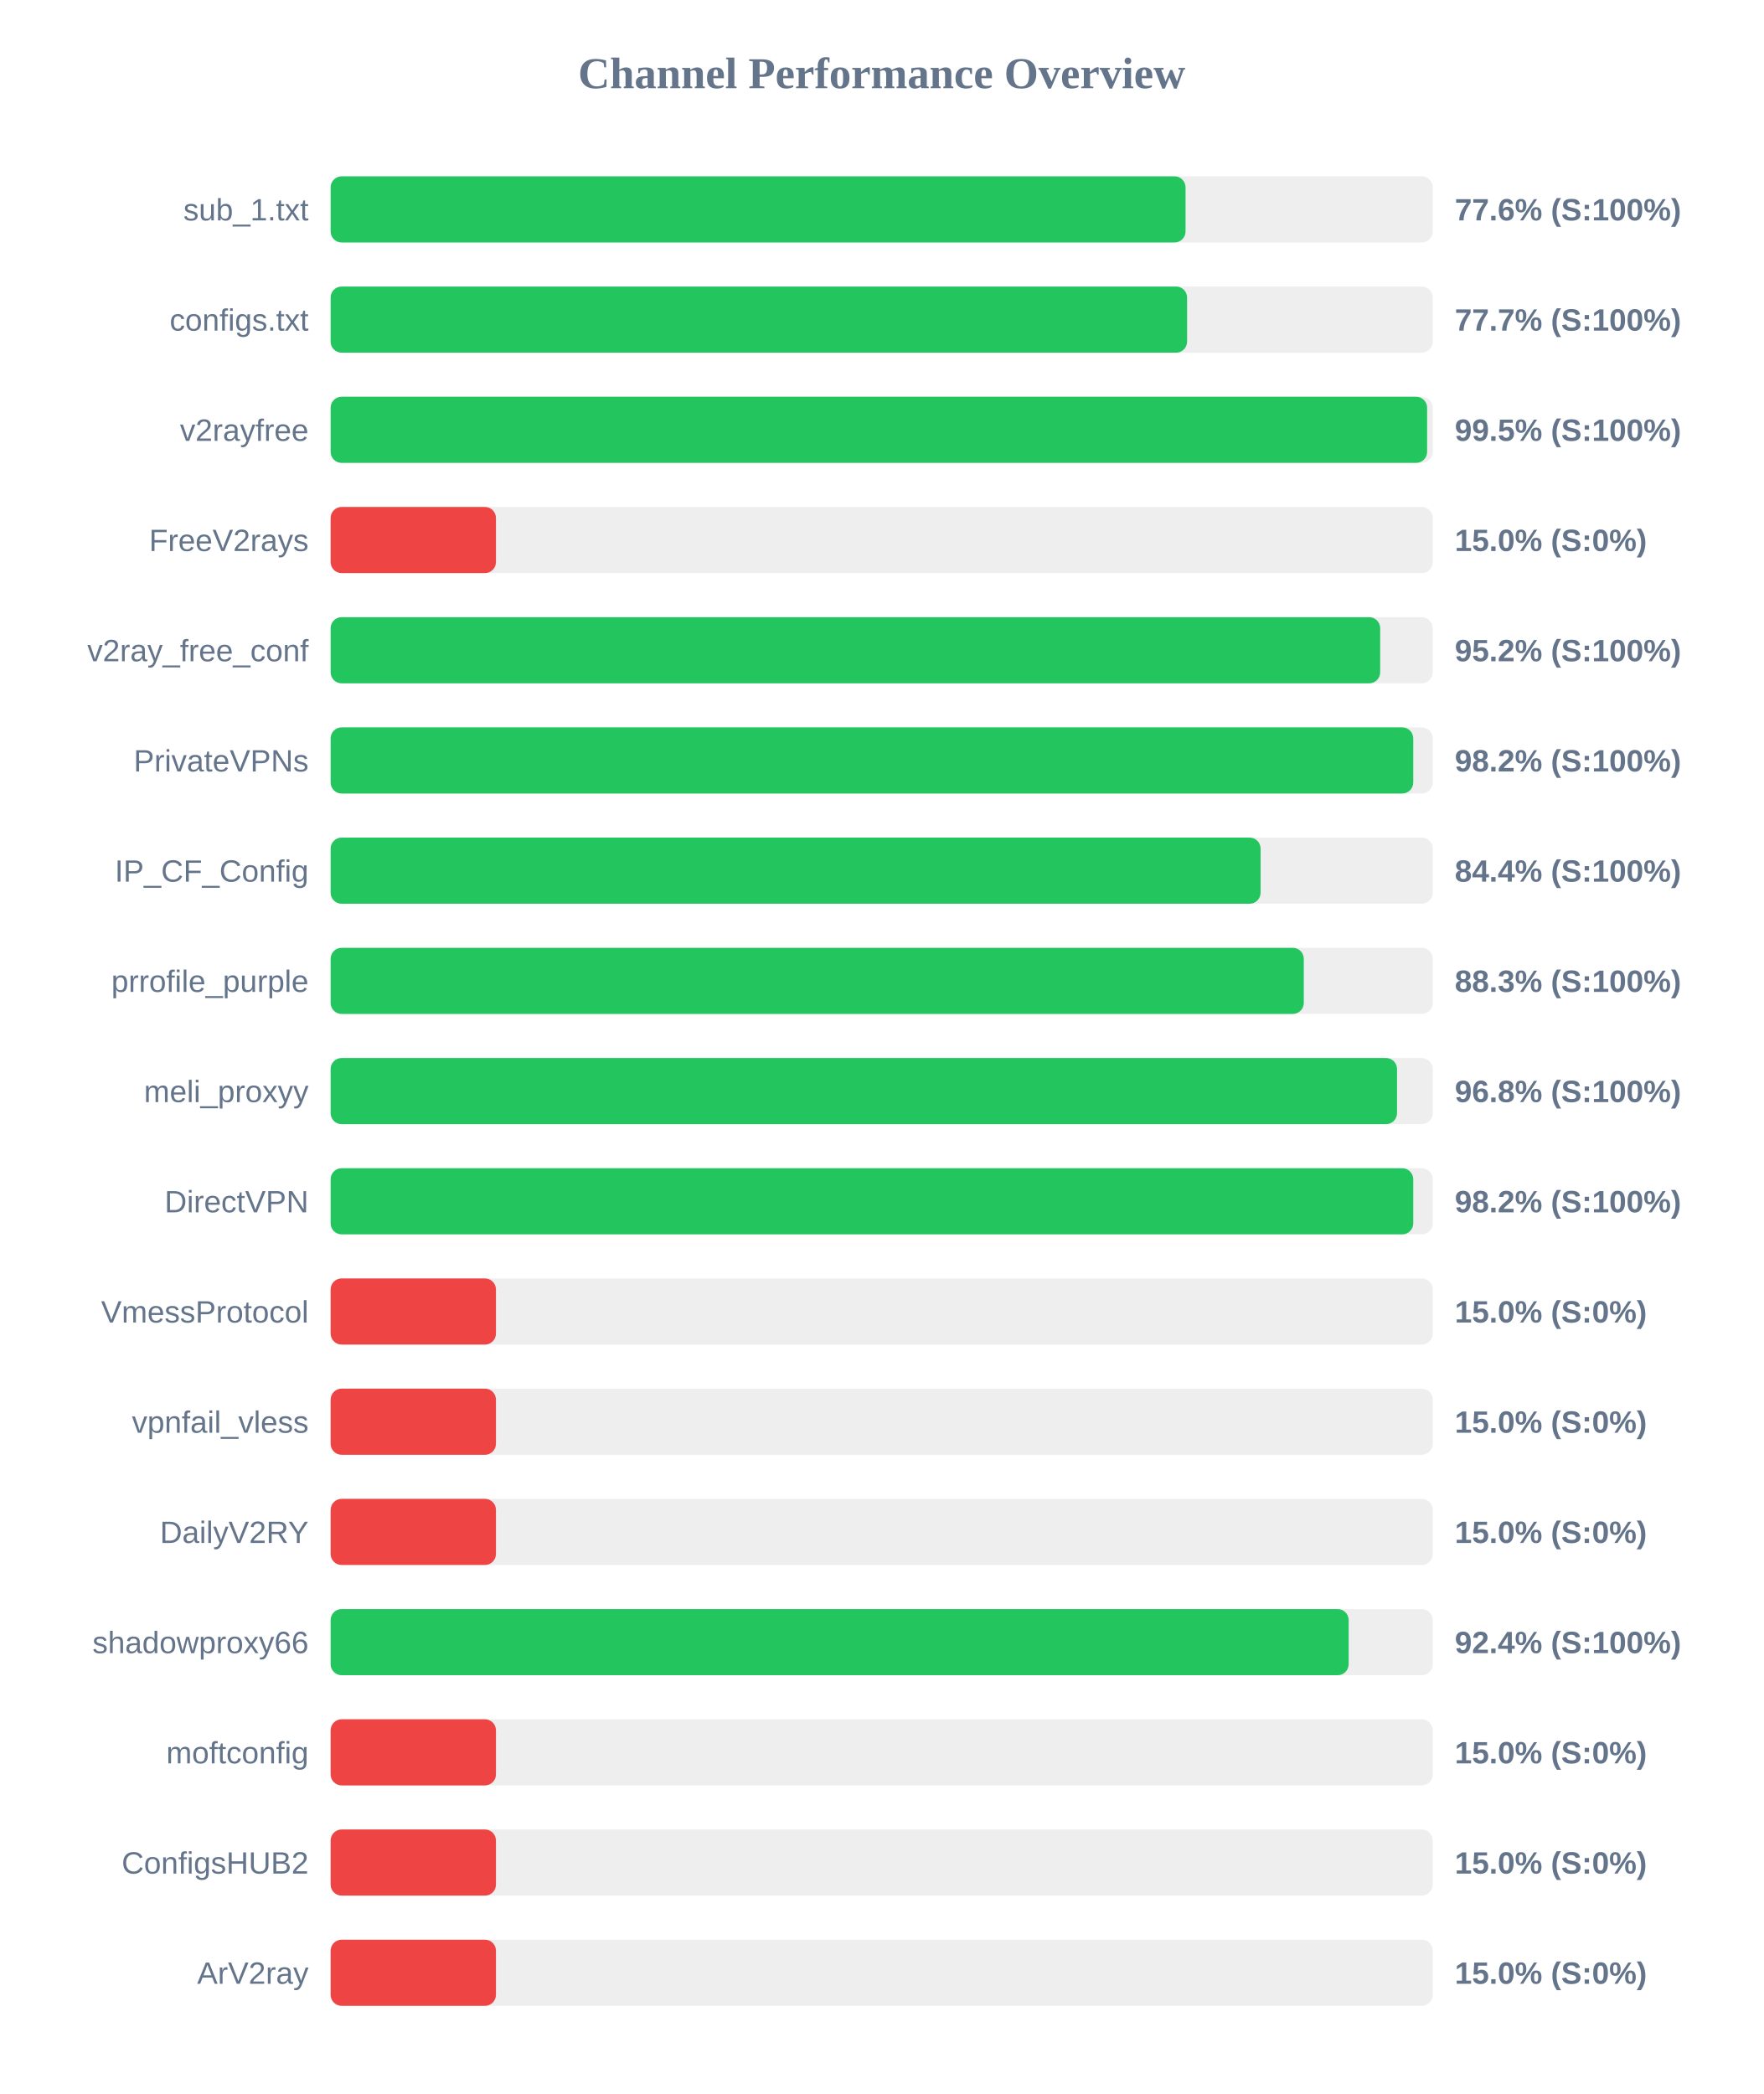
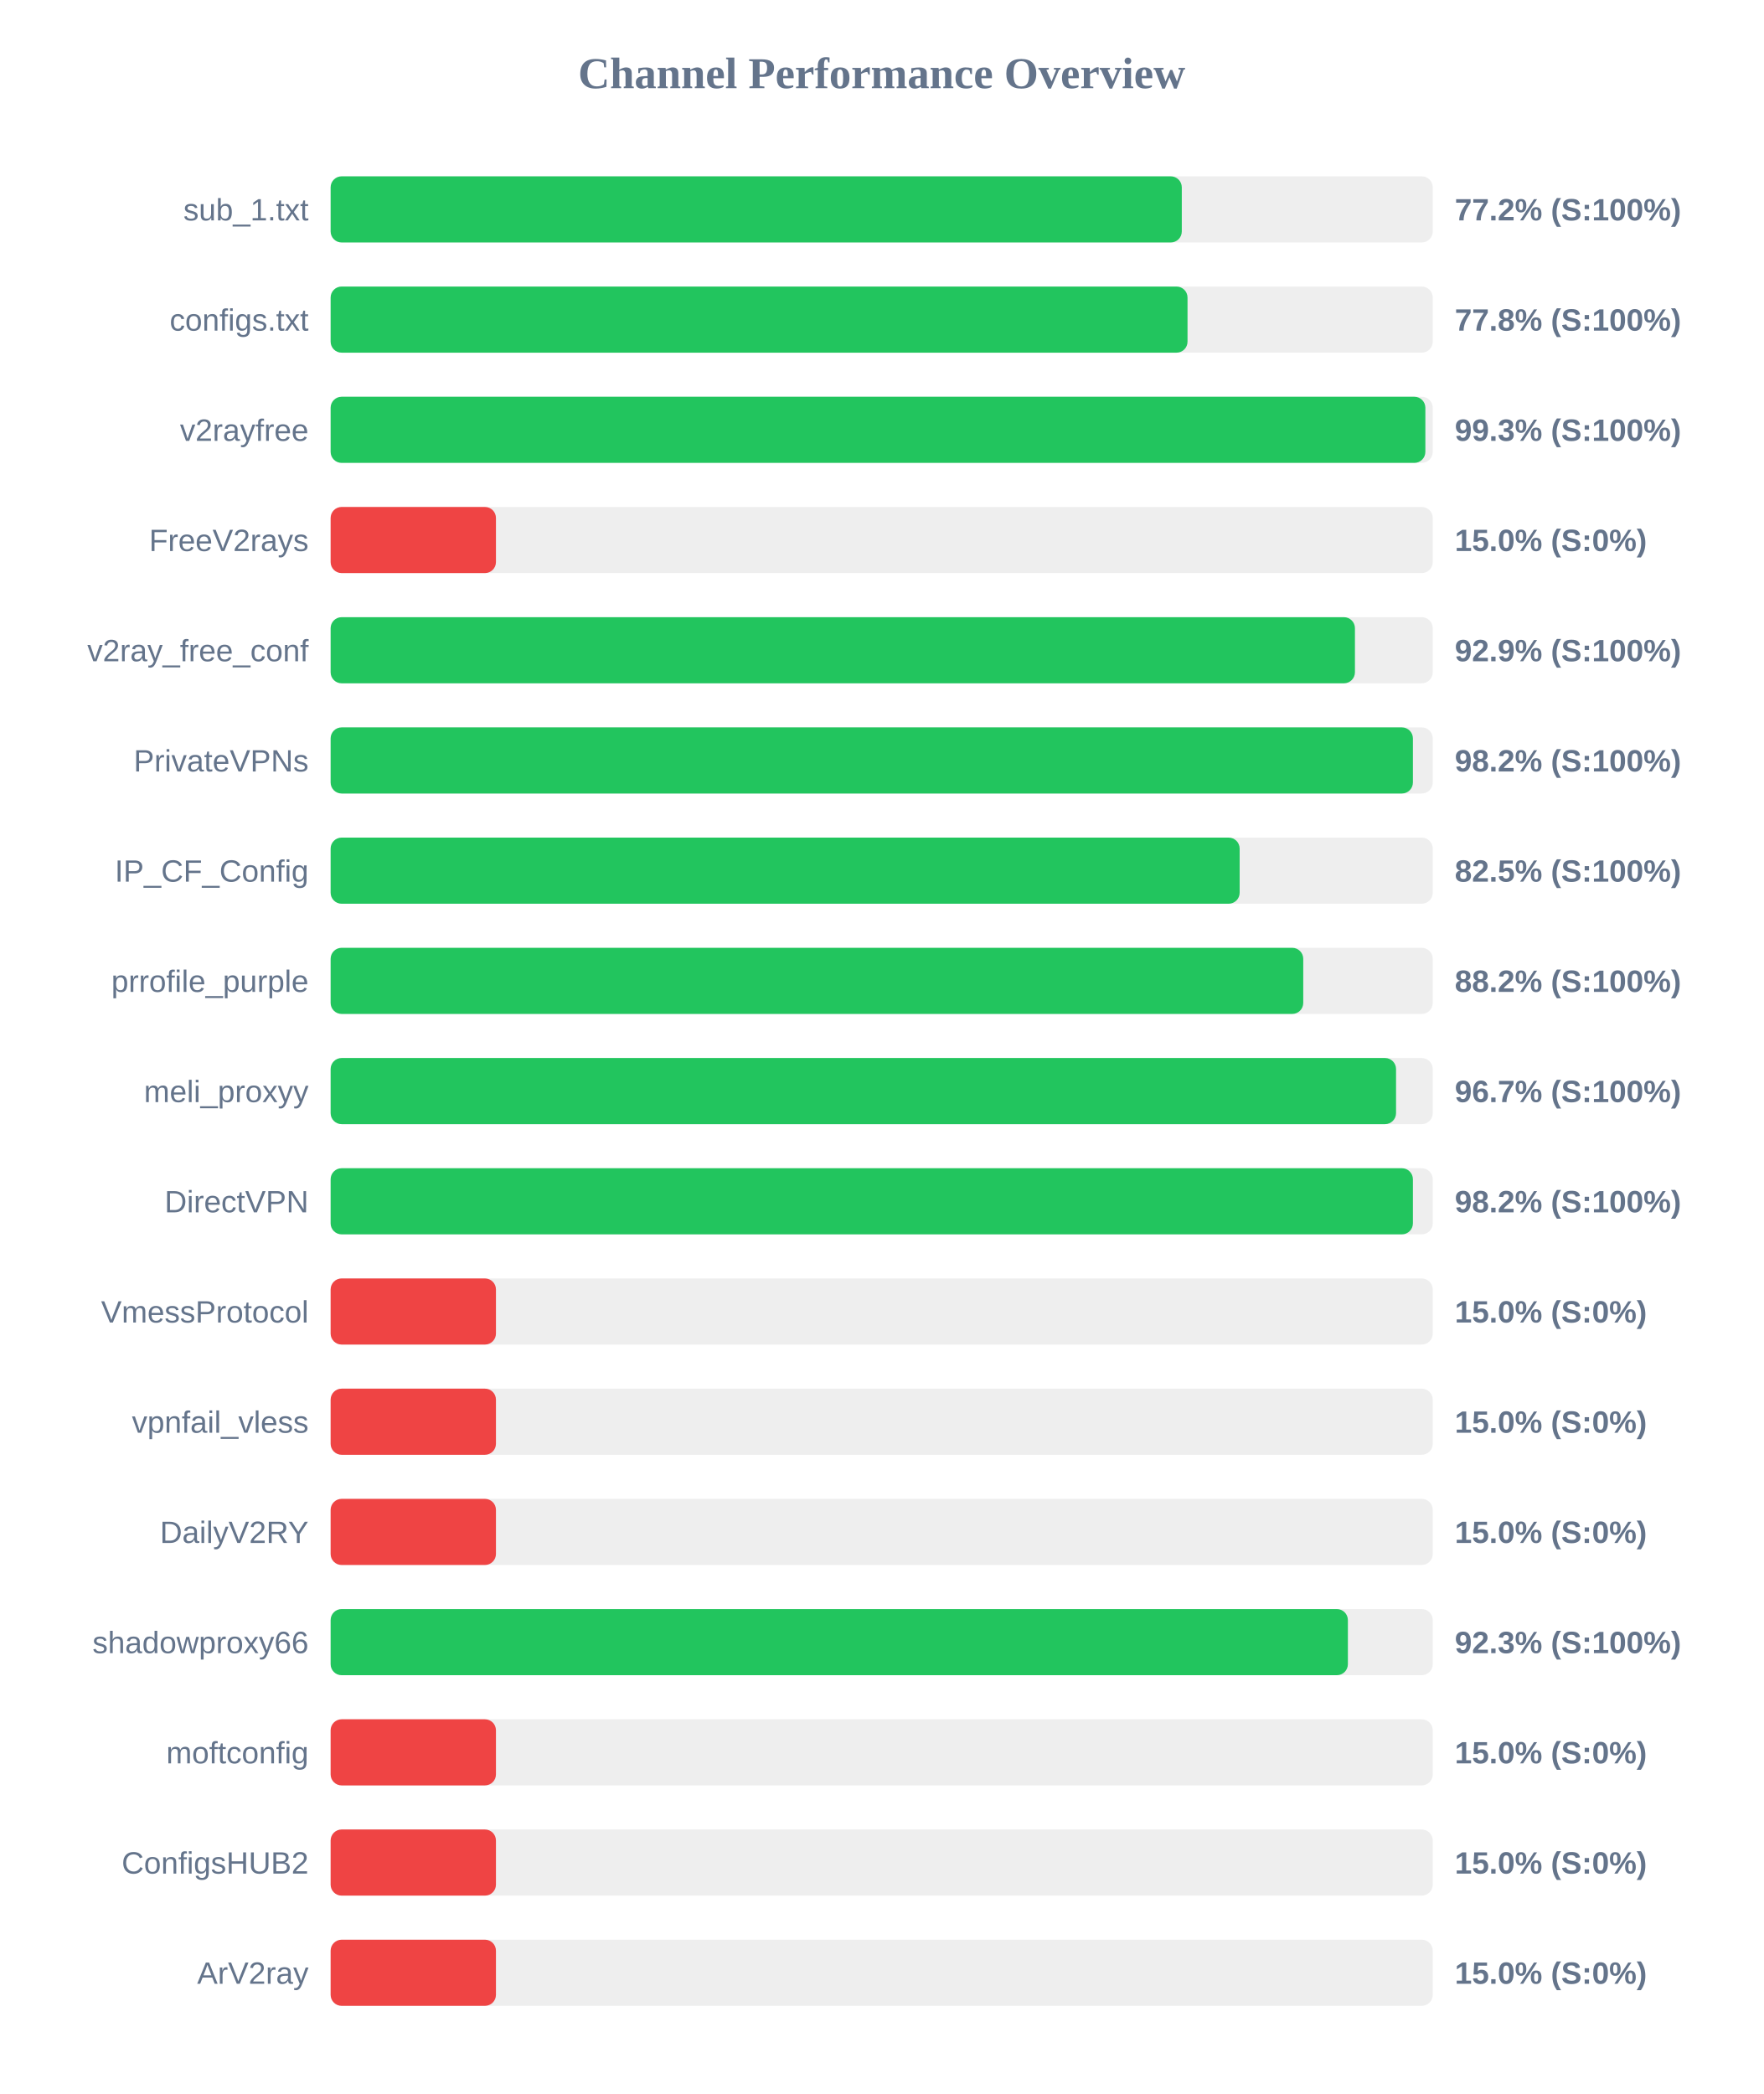
<svg xmlns="http://www.w3.org/2000/svg" width="800" height="950" version="1.1">
  <style>
        .row { font: 14px Arial; fill: #64748b; }
        .score { font: bold 14px Arial; fill: #64748b; }
    </style>
  <text x="400" y="40" text-anchor="middle" font-size="20px" font-weight="bold" fill="#64748b">Channel Performance Overview</text>
  <rect x="150" y="80" width="500" height="30" fill="#eee" rx="5" />
-   <rect x="150" y="80" width="387.85" height="30" fill="#22c55e" rx="5" />
+   <rect x="150" y="80" width="386.15" height="30" fill="#22c55e" rx="5" />
  <text x="140" y="100" text-anchor="end" class="row">sub_1.txt</text>
-   <text x="660" y="100" text-anchor="start" class="score">77.6% (S:100%)</text>
+   <text x="660" y="100" text-anchor="start" class="score">77.2% (S:100%)</text>
  <rect x="150" y="130" width="500" height="30" fill="#eee" rx="5" />
-   <rect x="150" y="130" width="388.55" height="30" fill="#22c55e" rx="5" />
+   <rect x="150" y="130" width="388.75" height="30" fill="#22c55e" rx="5" />
  <text x="140" y="150" text-anchor="end" class="row">configs.txt</text>
-   <text x="660" y="150" text-anchor="start" class="score">77.7% (S:100%)</text>
+   <text x="660" y="150" text-anchor="start" class="score">77.8% (S:100%)</text>
  <rect x="150" y="180" width="500" height="30" fill="#eee" rx="5" />
-   <rect x="150" y="180" width="497.45" height="30" fill="#22c55e" rx="5" />
+   <rect x="150" y="180" width="496.65" height="30" fill="#22c55e" rx="5" />
  <text x="140" y="200" text-anchor="end" class="row">v2rayfree</text>
-   <text x="660" y="200" text-anchor="start" class="score">99.5% (S:100%)</text>
+   <text x="660" y="200" text-anchor="start" class="score">99.3% (S:100%)</text>
  <rect x="150" y="230" width="500" height="30" fill="#eee" rx="5" />
  <rect x="150" y="230" width="75.0" height="30" fill="#ef4444" rx="5" />
  <text x="140" y="250" text-anchor="end" class="row">FreeV2rays</text>
  <text x="660" y="250" text-anchor="start" class="score">15.0% (S:0%)</text>
  <rect x="150" y="280" width="500" height="30" fill="#eee" rx="5" />
-   <rect x="150" y="280" width="476.15" height="30" fill="#22c55e" rx="5" />
+   <rect x="150" y="280" width="464.7" height="30" fill="#22c55e" rx="5" />
  <text x="140" y="300" text-anchor="end" class="row">v2ray_free_conf</text>
-   <text x="660" y="300" text-anchor="start" class="score">95.2% (S:100%)</text>
+   <text x="660" y="300" text-anchor="start" class="score">92.9% (S:100%)</text>
  <rect x="150" y="330" width="500" height="30" fill="#eee" rx="5" />
-   <rect x="150" y="330" width="491.15" height="30" fill="#22c55e" rx="5" />
+   <rect x="150" y="330" width="491.0" height="30" fill="#22c55e" rx="5" />
  <text x="140" y="350" text-anchor="end" class="row">PrivateVPNs</text>
  <text x="660" y="350" text-anchor="start" class="score">98.2% (S:100%)</text>
  <rect x="150" y="380" width="500" height="30" fill="#eee" rx="5" />
-   <rect x="150" y="380" width="421.9" height="30" fill="#22c55e" rx="5" />
+   <rect x="150" y="380" width="412.4" height="30" fill="#22c55e" rx="5" />
  <text x="140" y="400" text-anchor="end" class="row">IP_CF_Config</text>
-   <text x="660" y="400" text-anchor="start" class="score">84.4% (S:100%)</text>
+   <text x="660" y="400" text-anchor="start" class="score">82.5% (S:100%)</text>
  <rect x="150" y="430" width="500" height="30" fill="#eee" rx="5" />
-   <rect x="150" y="430" width="441.5" height="30" fill="#22c55e" rx="5" />
+   <rect x="150" y="430" width="441.25" height="30" fill="#22c55e" rx="5" />
  <text x="140" y="450" text-anchor="end" class="row">prrofile_purple</text>
-   <text x="660" y="450" text-anchor="start" class="score">88.3% (S:100%)</text>
+   <text x="660" y="450" text-anchor="start" class="score">88.2% (S:100%)</text>
  <rect x="150" y="480" width="500" height="30" fill="#eee" rx="5" />
-   <rect x="150" y="480" width="483.8" height="30" fill="#22c55e" rx="5" />
+   <rect x="150" y="480" width="483.35" height="30" fill="#22c55e" rx="5" />
  <text x="140" y="500" text-anchor="end" class="row">meli_proxyy</text>
-   <text x="660" y="500" text-anchor="start" class="score">96.8% (S:100%)</text>
+   <text x="660" y="500" text-anchor="start" class="score">96.7% (S:100%)</text>
  <rect x="150" y="530" width="500" height="30" fill="#eee" rx="5" />
-   <rect x="150" y="530" width="491.15" height="30" fill="#22c55e" rx="5" />
+   <rect x="150" y="530" width="491.0" height="30" fill="#22c55e" rx="5" />
  <text x="140" y="550" text-anchor="end" class="row">DirectVPN</text>
  <text x="660" y="550" text-anchor="start" class="score">98.2% (S:100%)</text>
  <rect x="150" y="580" width="500" height="30" fill="#eee" rx="5" />
  <rect x="150" y="580" width="75.0" height="30" fill="#ef4444" rx="5" />
  <text x="140" y="600" text-anchor="end" class="row">VmessProtocol</text>
  <text x="660" y="600" text-anchor="start" class="score">15.0% (S:0%)</text>
  <rect x="150" y="630" width="500" height="30" fill="#eee" rx="5" />
  <rect x="150" y="630" width="75.0" height="30" fill="#ef4444" rx="5" />
  <text x="140" y="650" text-anchor="end" class="row">vpnfail_vless</text>
  <text x="660" y="650" text-anchor="start" class="score">15.0% (S:0%)</text>
  <rect x="150" y="680" width="500" height="30" fill="#eee" rx="5" />
  <rect x="150" y="680" width="75.0" height="30" fill="#ef4444" rx="5" />
  <text x="140" y="700" text-anchor="end" class="row">DailyV2RY</text>
  <text x="660" y="700" text-anchor="start" class="score">15.0% (S:0%)</text>
  <rect x="150" y="730" width="500" height="30" fill="#eee" rx="5" />
-   <rect x="150" y="730" width="461.85" height="30" fill="#22c55e" rx="5" />
+   <rect x="150" y="730" width="461.5" height="30" fill="#22c55e" rx="5" />
  <text x="140" y="750" text-anchor="end" class="row">shadowproxy66</text>
-   <text x="660" y="750" text-anchor="start" class="score">92.4% (S:100%)</text>
+   <text x="660" y="750" text-anchor="start" class="score">92.3% (S:100%)</text>
  <rect x="150" y="780" width="500" height="30" fill="#eee" rx="5" />
  <rect x="150" y="780" width="75.0" height="30" fill="#ef4444" rx="5" />
  <text x="140" y="800" text-anchor="end" class="row">moftconfig</text>
  <text x="660" y="800" text-anchor="start" class="score">15.0% (S:0%)</text>
  <rect x="150" y="830" width="500" height="30" fill="#eee" rx="5" />
  <rect x="150" y="830" width="75.0" height="30" fill="#ef4444" rx="5" />
  <text x="140" y="850" text-anchor="end" class="row">ConfigsHUB2</text>
  <text x="660" y="850" text-anchor="start" class="score">15.0% (S:0%)</text>
  <rect x="150" y="880" width="500" height="30" fill="#eee" rx="5" />
  <rect x="150" y="880" width="75.0" height="30" fill="#ef4444" rx="5" />
  <text x="140" y="900" text-anchor="end" class="row">ArV2ray</text>
  <text x="660" y="900" text-anchor="start" class="score">15.0% (S:0%)</text>
</svg>
